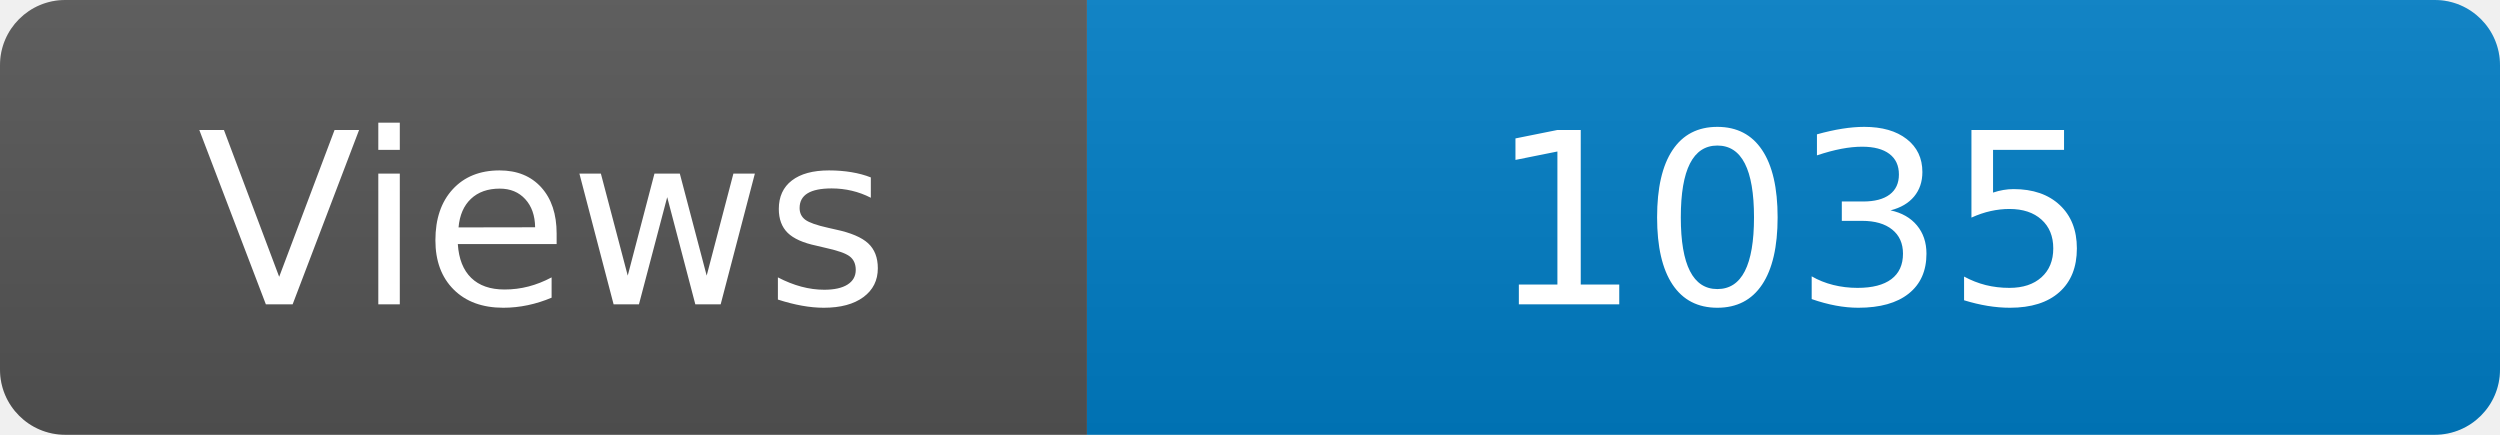
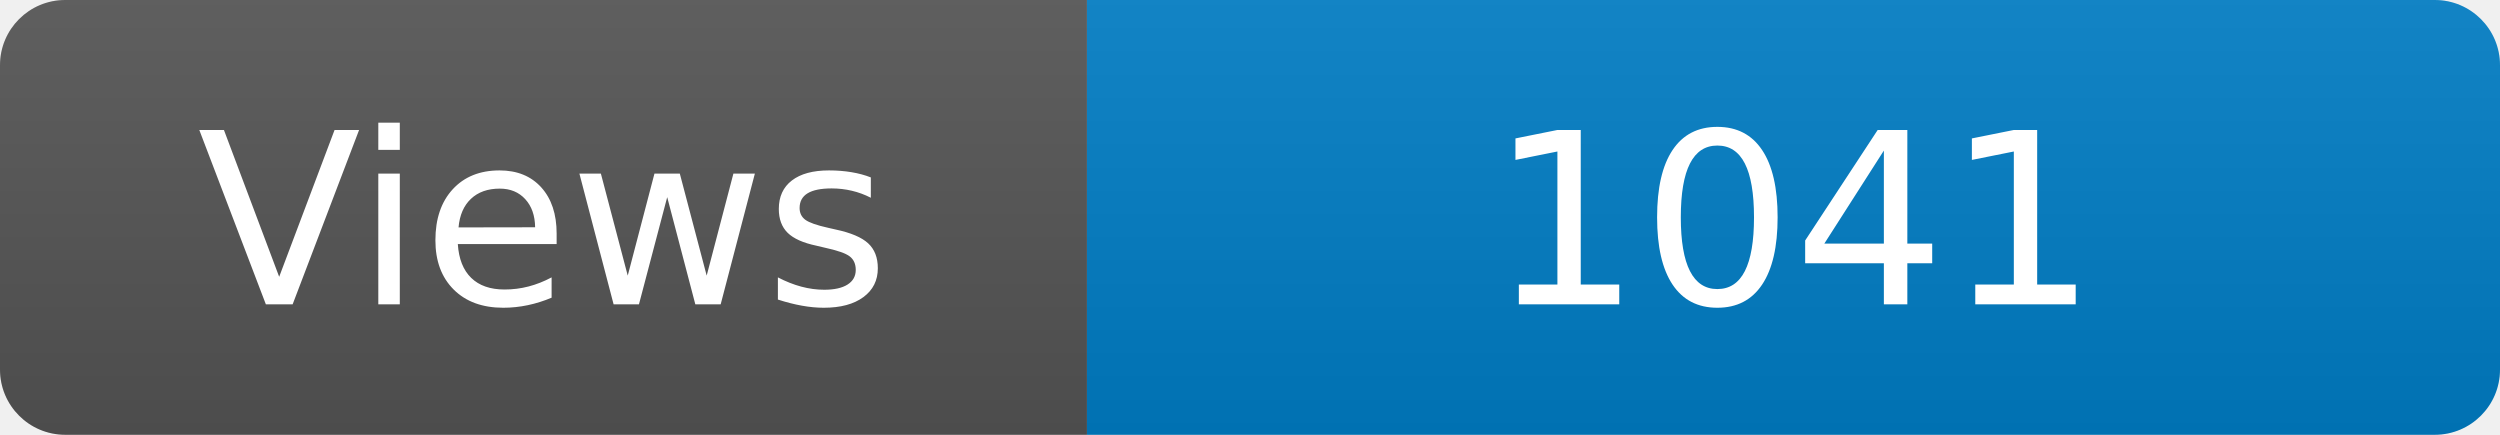
<svg xmlns="http://www.w3.org/2000/svg" width="115" height="20" role="img" aria-label="Maintained?: yes">
  <linearGradient id="s" x2="0" y2="100%">
    <stop offset="0" stop-color="#bbb" stop-opacity=".1" />
    <stop offset="1" stop-opacity=".1" />
  </linearGradient>
  <clipPath id="r">
    <rect width="115" height="20" rx="3" fill="#fff" />
  </clipPath>
  <g clip-path="url(#r)">
    <rect width="50" height="20" fill="#555" />
    <rect x="50" width="160" height="20" fill="#007ec6" />
    <rect width="115" height="20" fill="url(#s)" />
  </g>
  <g fill="#fff" text-anchor="middle" font-family="Verdana,Geneva,DejaVu Sans,sans-serif" font-size="110">
    <text x="250" y="140" transform="scale(.1)" fill="#fff">Views</text>
-     <text x="825" y="140" transform="scale(.1)" fill="#fff">1035</text>
+     <text x="825" y="140" transform="scale(.1)" fill="#fff">1041</text>
  </g>
</svg>
